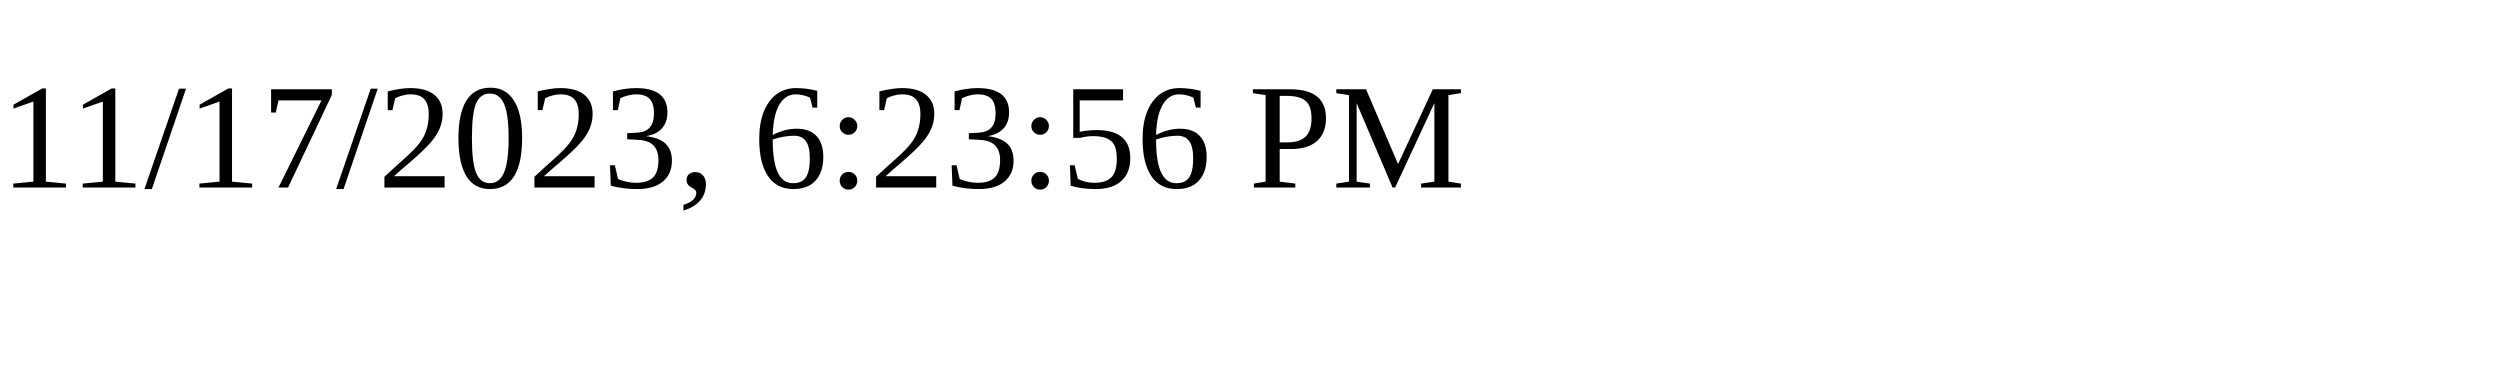
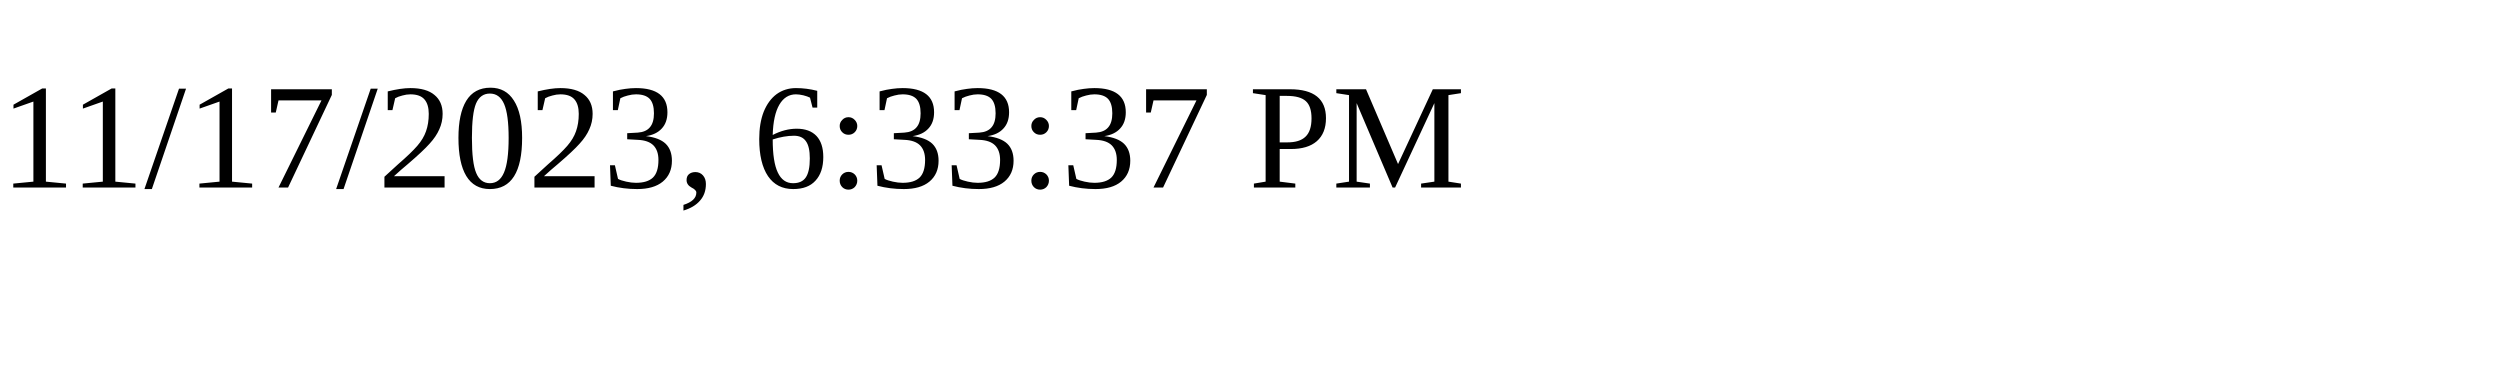
<svg xmlns="http://www.w3.org/2000/svg" height="30" width="200">
-   <text x="0" y="15">11/17/2023, 6:23:56 PM</text>
+   <text x="0" y="15">11/17/2023, 6:33:37 PM</text>
</svg>
